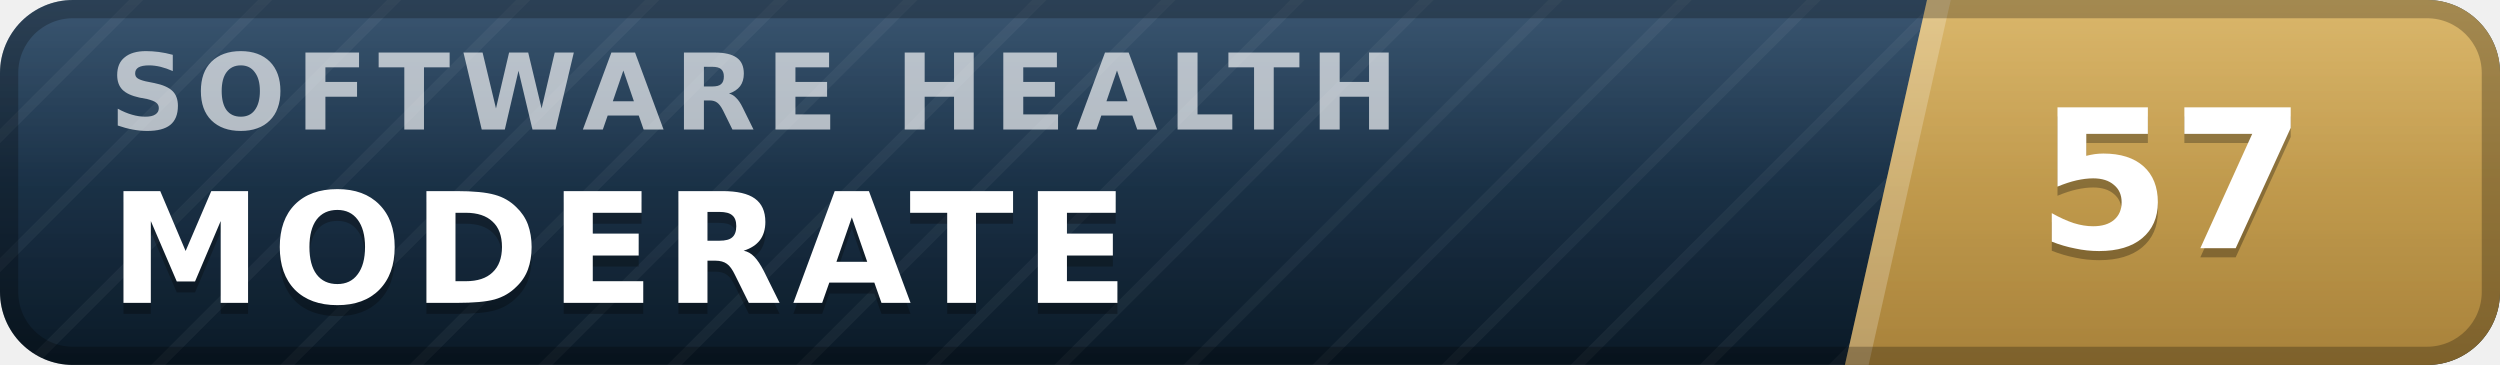
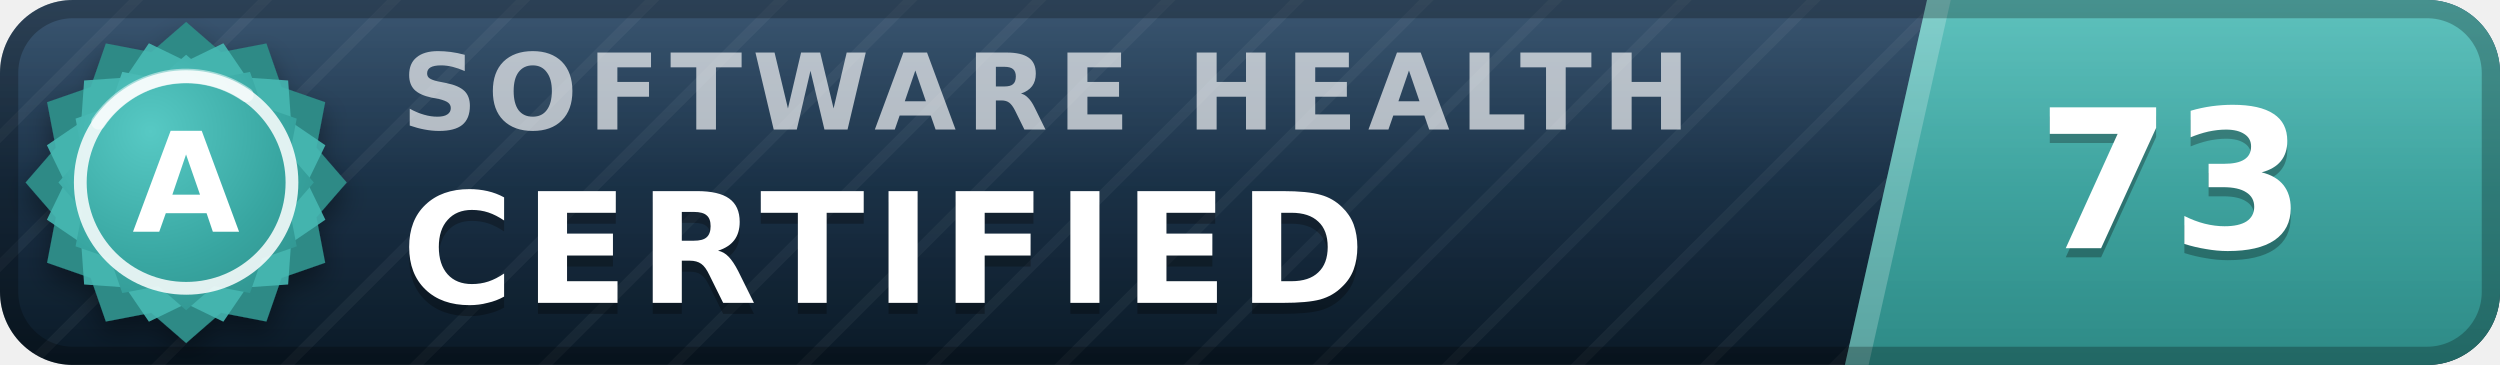
- <svg xmlns="http://www.w3.org/2000/svg" width="137" height="20" viewBox="0 0 137 20" role="img" aria-label="inspect.software software health index 57 of 100, moderate" font-family="Verdana,DejaVu Sans,Geneva,sans-serif">
+ <svg xmlns="http://www.w3.org/2000/svg" width="137" height="20" viewBox="0 0 137 20" role="img" aria-label="inspect.software software health index 73 of 100, certified (grade A)" font-family="Verdana,DejaVu Sans,Geneva,sans-serif">
  <defs>
    <linearGradient id="plate" x1="0" y1="0" x2="0" y2="1">
      <stop offset="0" stop-color="#1d3d5c" />
      <stop offset="1" stop-color="#0a1926" />
    </linearGradient>
    <linearGradient id="endplate" x1="0" y1="0" x2="0" y2="1">
-       <stop offset="0" stop-color="#d5ac55" />
-       <stop offset="1" stop-color="#a8823a" />
+       <stop offset="0" stop-color="#46b8b3" />
+       <stop offset="1" stop-color="#2d8a86" />
    </linearGradient>
    <linearGradient id="gloss" x1="0" y1="0" x2="0" y2="1">
      <stop offset="0" stop-color="#fff" stop-opacity=".13" />
      <stop offset=".5" stop-color="#fff" stop-opacity=".03" />
      <stop offset="1" stop-color="#fff" stop-opacity="0" />
    </linearGradient>
    <pattern id="guilloche" width="5" height="5" patternUnits="userSpaceOnUse" patternTransform="rotate(45)">
      <line x1="0" y1="0" x2="0" y2="5" stroke="#fff" stroke-opacity=".045" stroke-width="1.1" />
    </pattern>
    <clipPath id="rounded">
      <rect width="137" height="20" rx="4" />
    </clipPath>
+     <radialGradient id="sealFace" cx=".36" cy=".3" r=".95">
+       <stop offset="0" stop-color="#57c9c4" />
+       <stop offset=".55" stop-color="#38a6a1" />
+       <stop offset="1" stop-color="#2d8a86" />
+     </radialGradient>
+     <filter id="sealShadow" x="-40%" y="-40%" width="180%" height="180%">
+       <feDropShadow dx="0" dy="0.7" stdDeviation="0.7" flood-color="#000" flood-opacity="0.38" />
+     </filter>
  </defs>
  <g clip-path="url(#rounded)">
    <rect width="137" height="20" fill="url(#plate)" />
    <rect width="137" height="20" fill="url(#guilloche)" />
    <polygon points="105.6,0 137,0 137,20 101.1,20" fill="url(#endplate)" />
    <polygon points="105.6,0 106.9,0 102.4,20 101.1,20" fill="#fff" fill-opacity=".22" />
-     <text x="6.0" y="7.1" font-size="5.8" letter-spacing="0.55" fill="#fff" fill-opacity=".66" font-weight="bold" textLength="76.3" lengthAdjust="spacing">SOFTWARE HEALTH</text>
-     <text x="6.0" y="17.2" font-size="8.4" fill="#000" fill-opacity=".3" font-weight="bold" letter-spacing="0.55" textLength="59.5" lengthAdjust="spacing">MODERATE</text>
-     <text x="6.0" y="16.6" font-size="8.4" fill="#fff" font-weight="bold" letter-spacing="0.55" textLength="59.5" lengthAdjust="spacing">MODERATE</text>
-     <text x="119.0" y="14.1" font-size="10.6" fill="#000" fill-opacity=".3" font-weight="bold" text-anchor="middle">57</text>
-     <text x="119.0" y="13.6" font-size="10.6" fill="#fff" font-weight="bold" text-anchor="middle">57</text>
+     <text x="22.0" y="7.1" font-size="5.8" letter-spacing="0.55" fill="#fff" fill-opacity=".66" font-weight="bold" textLength="76.3" lengthAdjust="spacing">SOFTWARE HEALTH</text>
+     <text x="22.0" y="17.2" font-size="8.4" fill="#000" fill-opacity=".3" font-weight="bold" letter-spacing="0.55" textLength="57.7" lengthAdjust="spacing">CERTIFIED</text>
+     <text x="22.0" y="16.6" font-size="8.4" fill="#fff" font-weight="bold" letter-spacing="0.55" textLength="57.7" lengthAdjust="spacing">CERTIFIED</text>
+     <text x="119.0" y="14.1" font-size="10.6" fill="#000" fill-opacity=".3" font-weight="bold" text-anchor="middle">73</text>
+     <text x="119.0" y="13.6" font-size="10.6" fill="#fff" font-weight="bold" text-anchor="middle">73</text>
    <rect width="137" height="20" fill="url(#gloss)" />
  </g>
  <rect x=".5" y=".5" width="136" height="19" rx="3.5" fill="none" stroke="#000" stroke-opacity=".25" />
+   <g filter="url(#sealShadow)">
+     <path d="M10.20 1.20 L12.11 2.86 L14.60 2.38 L15.43 4.77 L17.82 5.60 L17.34 8.09 L19.00 10.00 L17.34 11.91 L17.82 14.40 L15.43 15.23 L14.60 17.62 L12.11 17.14 L10.20 18.80 L8.29 17.14 L5.80 17.62 L4.97 15.23 L2.58 14.40 L3.06 11.91 L1.40 10.00 L3.06 8.09 L2.58 5.60 L4.97 4.77 L5.80 2.38 L8.29 2.86 L10.20 1.20 Z" fill="#2d8a86" />
+   </g>
+   <path d="M12.24 2.37 L13.52 4.25 L15.79 4.41 L15.95 6.68 L17.83 7.96 L16.84 10.00 L17.83 12.04 L15.95 13.32 L15.79 15.59 L13.52 15.75 L12.24 17.63 L10.20 16.64 L8.16 17.63 L6.88 15.75 L4.61 15.59 L4.45 13.32 L2.57 12.04 L3.56 10.00 L2.57 7.96 L4.45 6.68 L4.61 4.41 L6.88 4.25 L8.16 2.37 L10.20 3.36 L12.24 2.37 Z" fill="#46b8b3" fill-opacity=".9" />
+   <path d="M10.20 3.00 L11.72 4.32 L13.70 3.94 L14.36 5.84 L16.26 6.50 L15.88 8.48 L17.20 10.00 L15.88 11.52 L16.26 13.50 L14.36 14.16 L13.70 16.06 L11.72 15.68 L10.20 17.00 L8.68 15.68 L6.70 16.06 L6.04 14.16 L4.14 13.50 L4.52 11.52 L3.20 10.00 L4.52 8.48 L4.14 6.50 L6.04 5.84 L6.70 3.94 L8.68 4.32 L10.20 3.00 Z" fill="url(#sealFace)" />
+   <circle cx="10.2" cy="10.0" r="5.8" fill="none" stroke="#fff" stroke-opacity=".85" stroke-width=".7" />
+   <path d="M5.4 6.7 A5.8 5.8 0 0 1 13.5 5.2" stroke="#fff" stroke-opacity=".5" stroke-width=".8" fill="none" stroke-linecap="round" />
+   <text x="10.2" y="12.7" font-size="7.6" fill="#fff" font-weight="bold" text-anchor="middle" letter-spacing=".2">A</text>
</svg>
